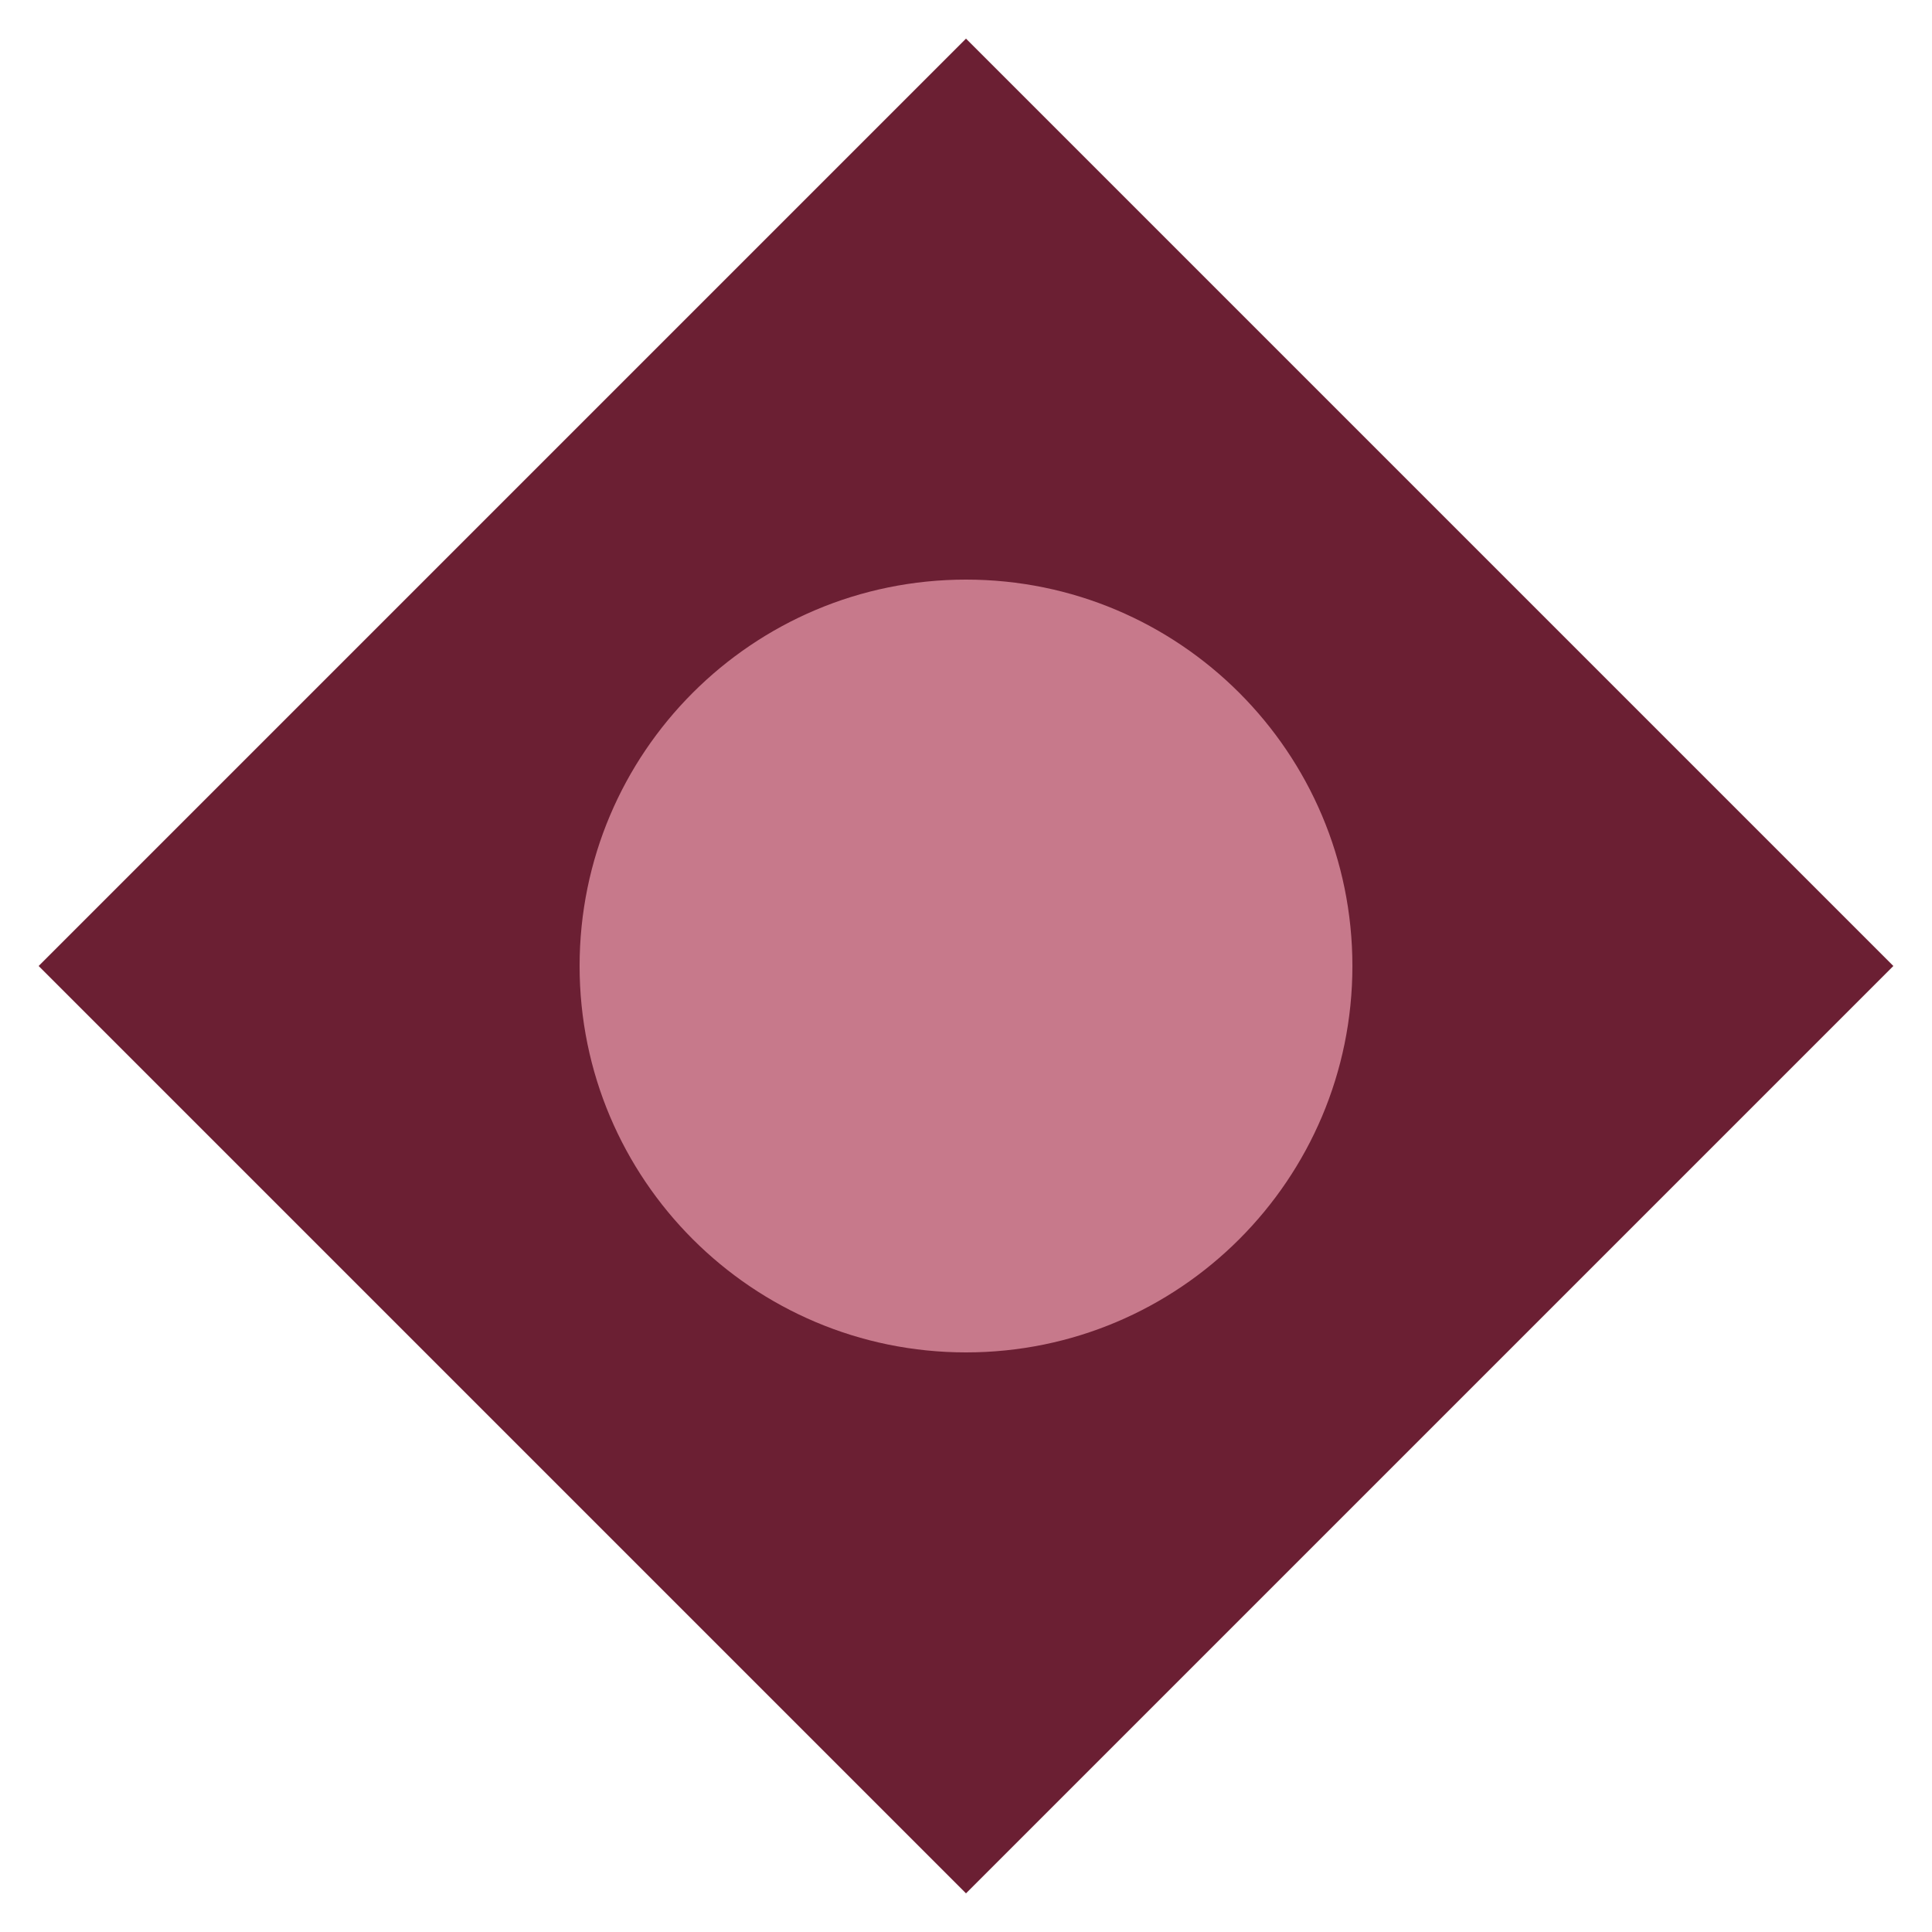
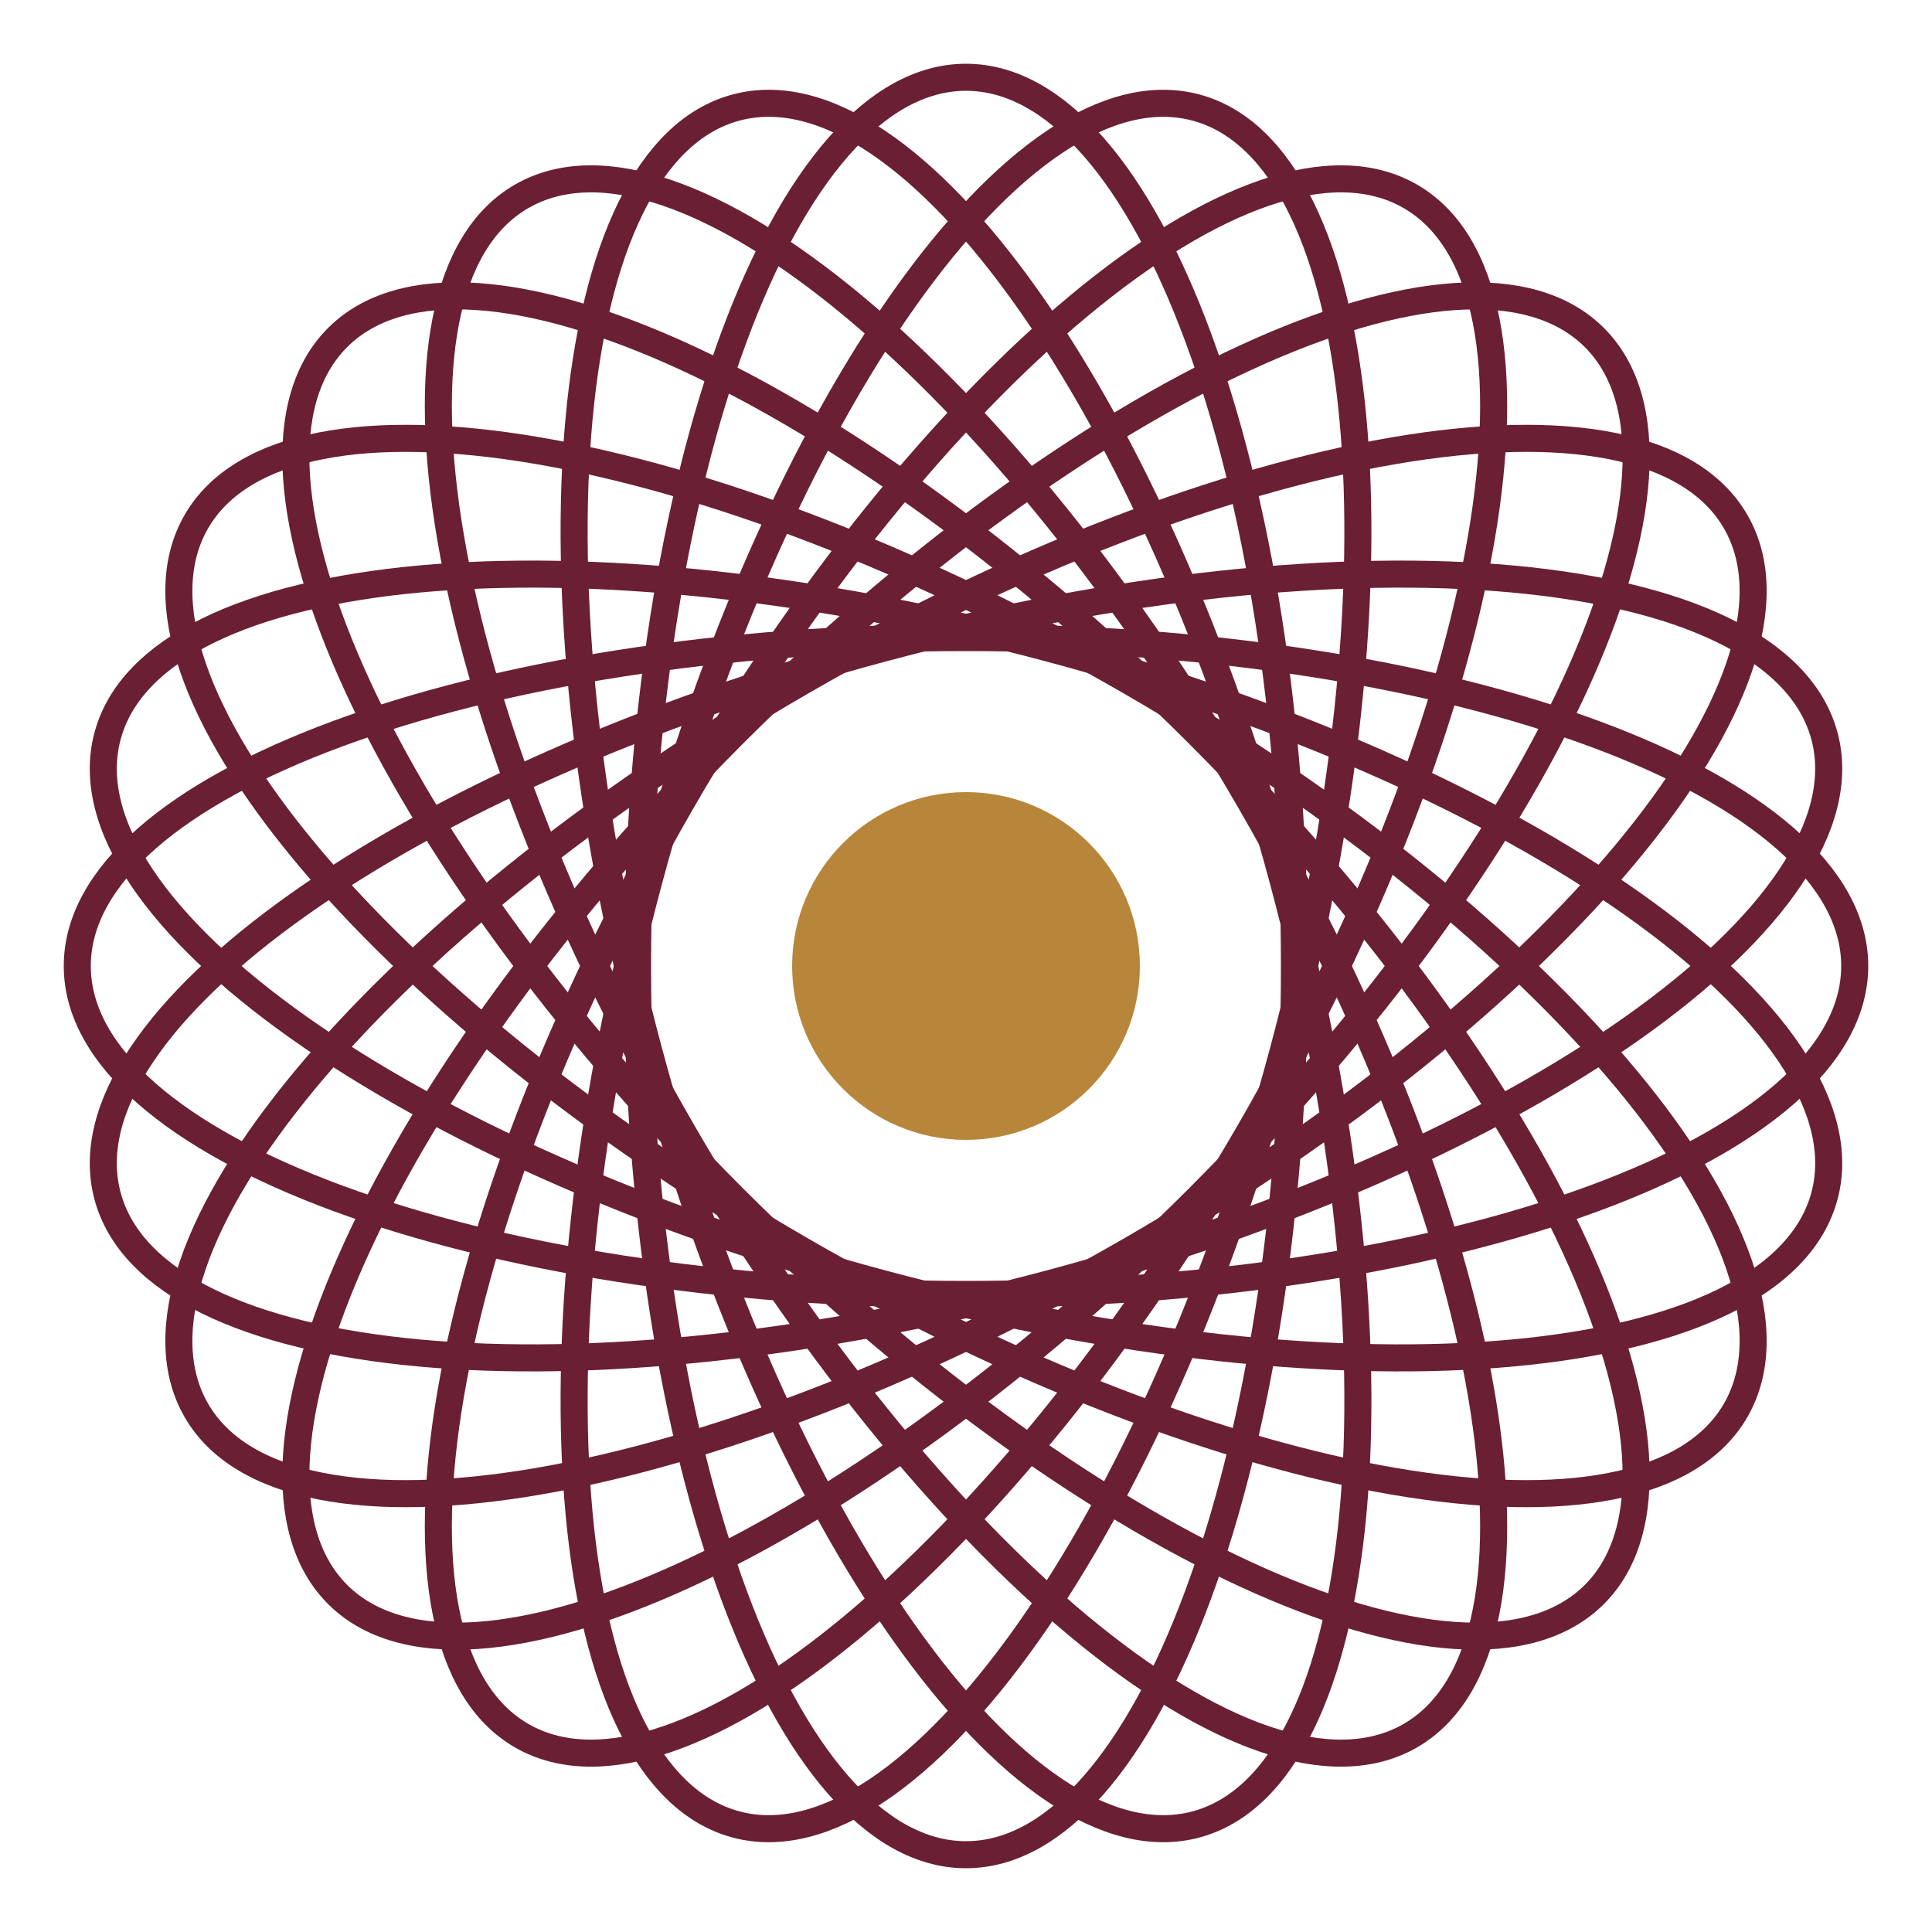
<svg xmlns="http://www.w3.org/2000/svg" viewBox="0 0 100 100">
-   <path d="M50 2 98 50 50 98 2 50z" fill="#6B1F33" />
-   <circle cx="50" cy="50" r="20" fill="#C7798B" />
+   <g fill="none" stroke="#6B1F33" stroke-width="1.4">
+     <ellipse cx="50" cy="50" rx="46" ry="17" transform="rotate(0 50 50)" />
+     <ellipse cx="50" cy="50" rx="46" ry="17" transform="rotate(15 50 50)" />
+     <ellipse cx="50" cy="50" rx="46" ry="17" transform="rotate(30 50 50)" />
+     <ellipse cx="50" cy="50" rx="46" ry="17" transform="rotate(45 50 50)" />
+     <ellipse cx="50" cy="50" rx="46" ry="17" transform="rotate(60 50 50)" />
+     <ellipse cx="50" cy="50" rx="46" ry="17" transform="rotate(75 50 50)" />
+     <ellipse cx="50" cy="50" rx="46" ry="17" transform="rotate(90 50 50)" />
+     <ellipse cx="50" cy="50" rx="46" ry="17" transform="rotate(105 50 50)" />
+     <ellipse cx="50" cy="50" rx="46" ry="17" transform="rotate(120 50 50)" />
+     <ellipse cx="50" cy="50" rx="46" ry="17" transform="rotate(135 50 50)" />
+     <ellipse cx="50" cy="50" rx="46" ry="17" transform="rotate(150 50 50)" />
+     <ellipse cx="50" cy="50" rx="46" ry="17" transform="rotate(165 50 50)" />
+   </g>
+   <circle cx="50" cy="50" r="9" fill="#B8863B" />
</svg>
